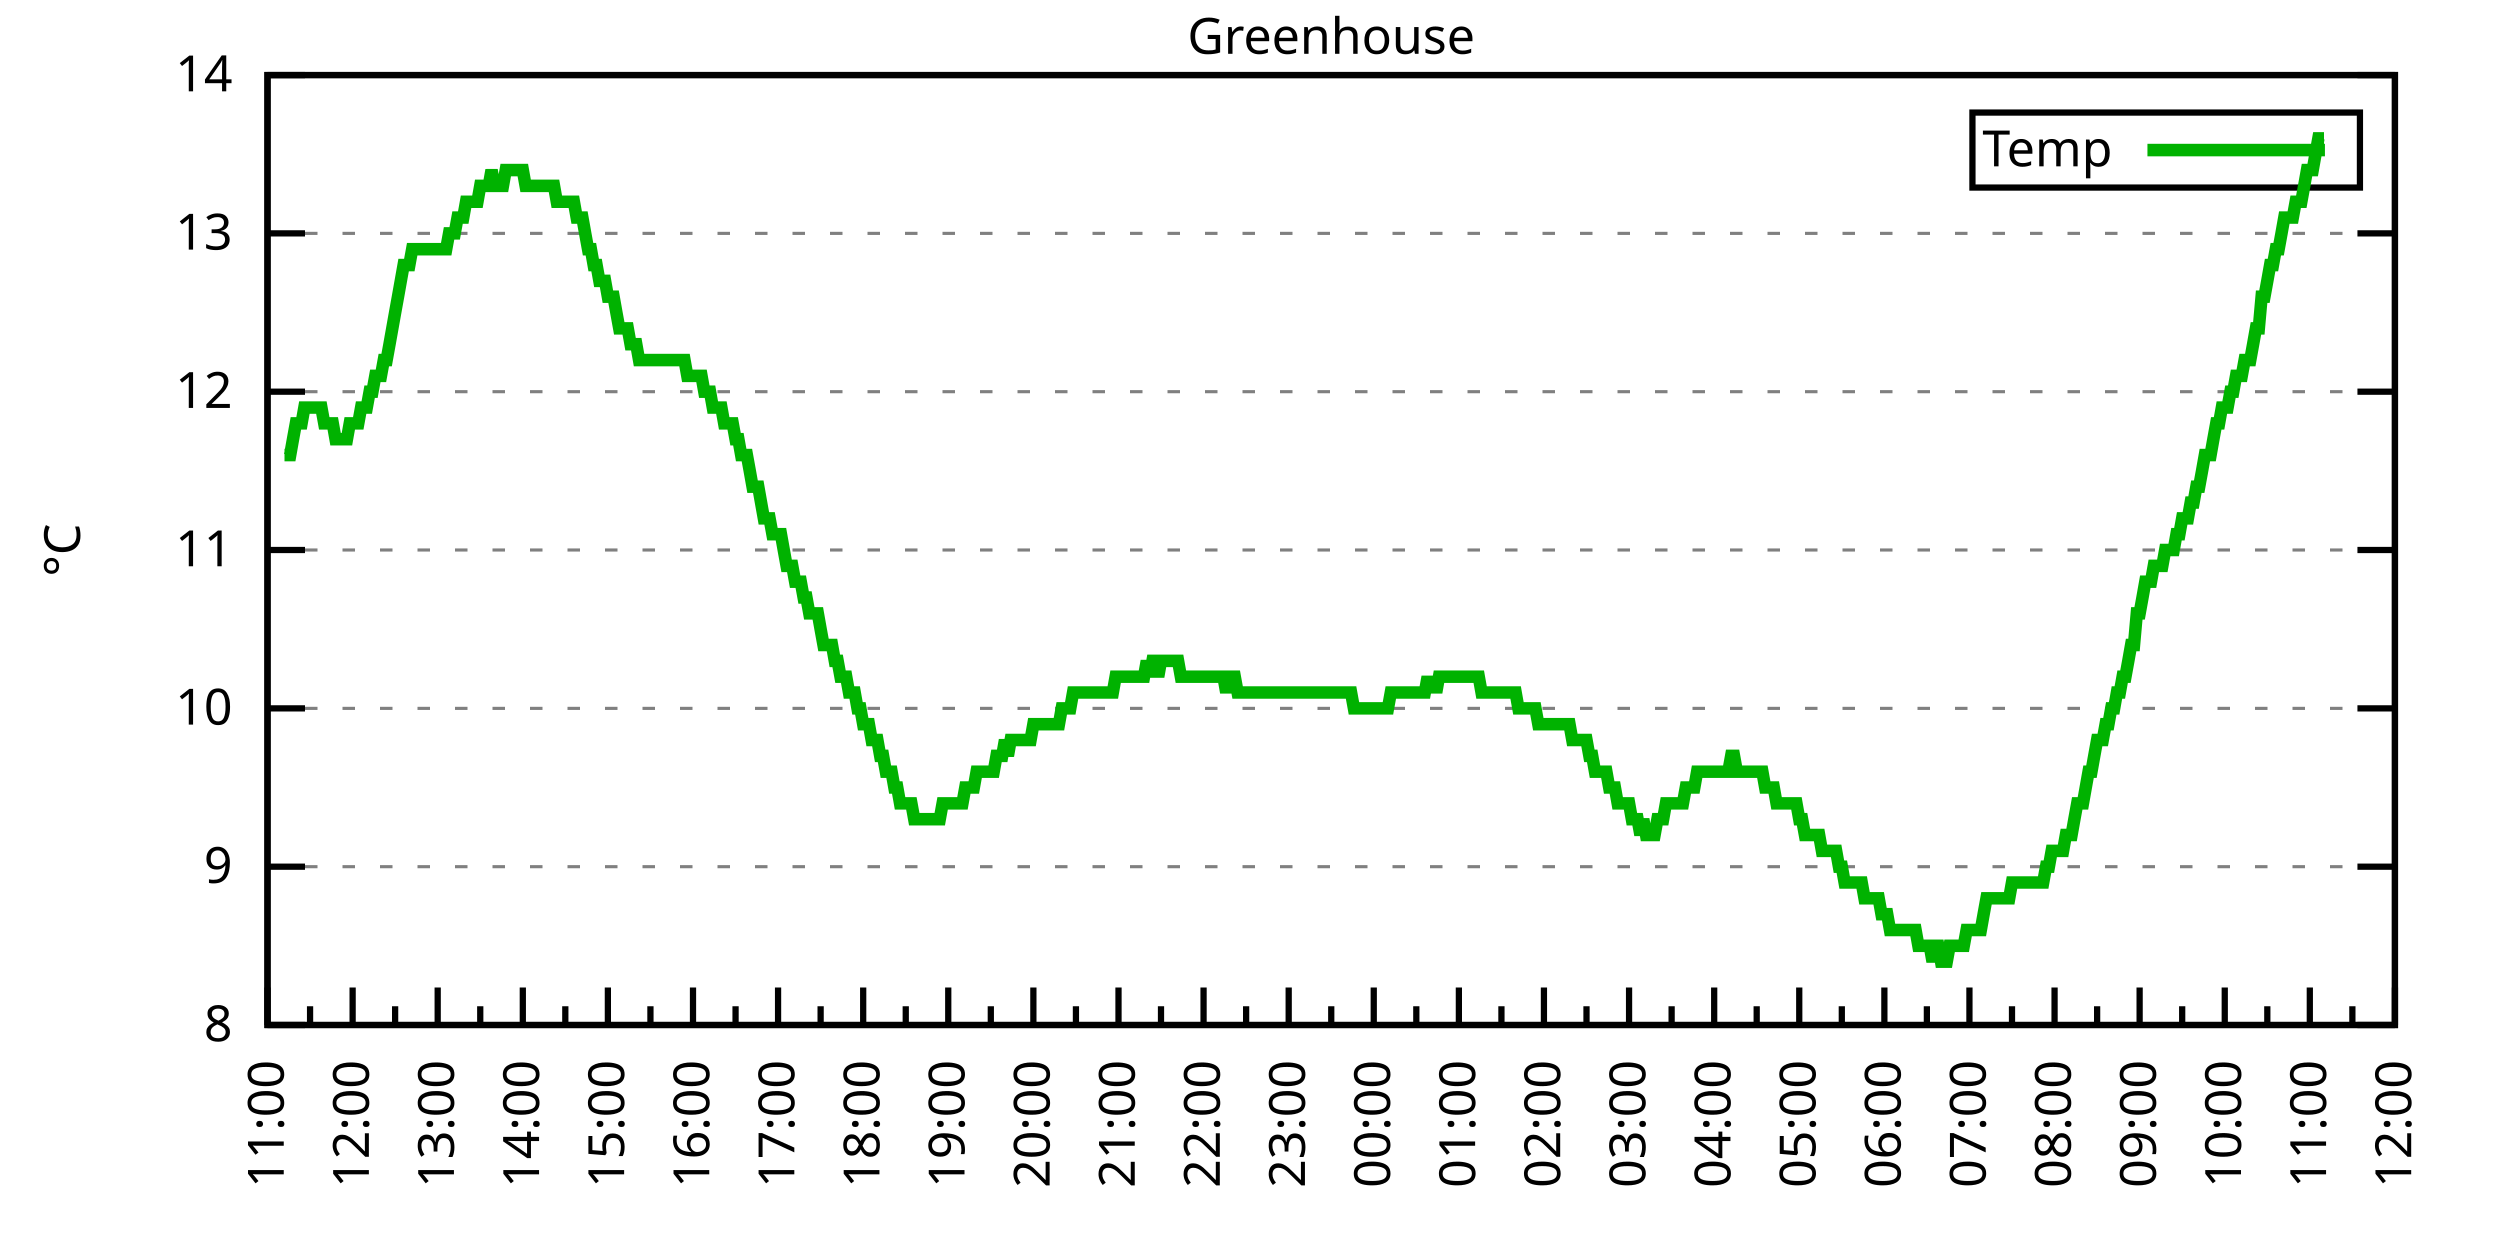
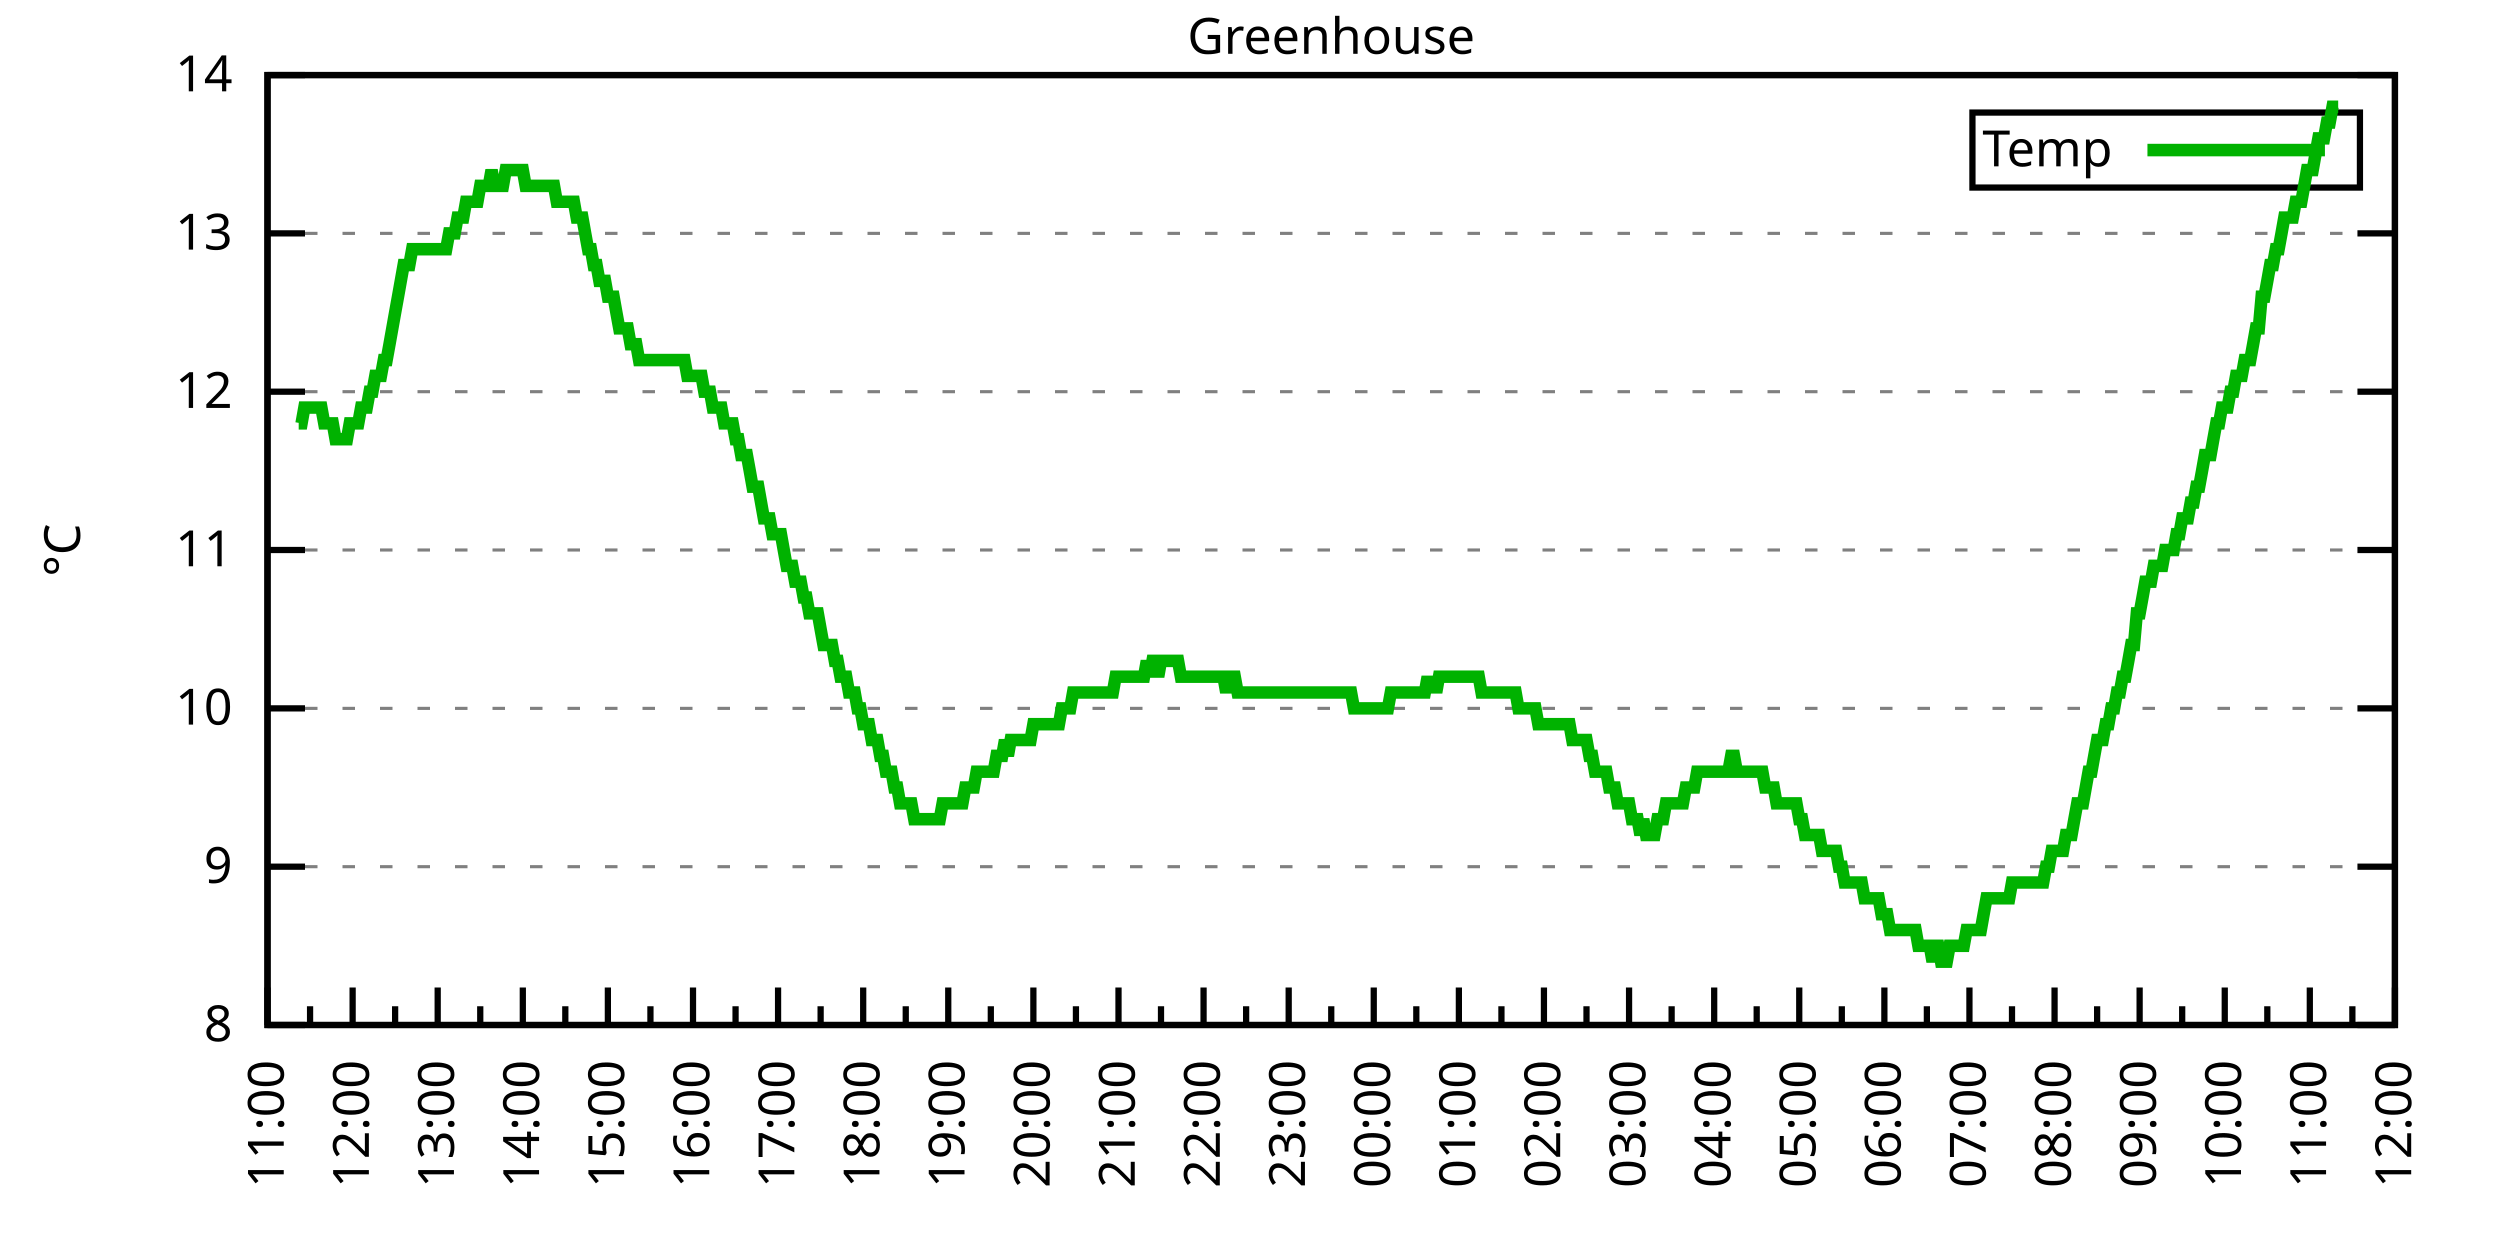
<svg xmlns="http://www.w3.org/2000/svg" xmlns:xlink="http://www.w3.org/1999/xlink" width="400" height="200" viewBox="0 0 400 200">
  <g id="gnuplot_canvas">
    <rect x="0" y="0" width="400" height="200" fill="none" />
    <defs>
      <circle id="gpDot" r="0.5" stroke-width="0.5" stroke="currentColor" />
      <path id="gpPt0" stroke-width="0.333" stroke="currentColor" d="M-1,0 h2 M0,-1 v2" />
      <path id="gpPt1" stroke-width="0.333" stroke="currentColor" d="M-1,-1 L1,1 M1,-1 L-1,1" />
      <path id="gpPt2" stroke-width="0.333" stroke="currentColor" d="M-1,0 L1,0 M0,-1 L0,1 M-1,-1 L1,1 M-1,1 L1,-1" />
      <rect id="gpPt3" stroke-width="0.333" stroke="currentColor" x="-1" y="-1" width="2" height="2" />
      <rect id="gpPt4" stroke-width="0.333" stroke="currentColor" fill="currentColor" x="-1" y="-1" width="2" height="2" />
      <circle id="gpPt5" stroke-width="0.333" stroke="currentColor" cx="0" cy="0" r="1" />
      <use xlink:href="#gpPt5" id="gpPt6" fill="currentColor" stroke="none" />
      <path id="gpPt7" stroke-width="0.333" stroke="currentColor" d="M0,-1.33 L-1.33,0.67 L1.33,0.67 z" />
      <use xlink:href="#gpPt7" id="gpPt8" fill="currentColor" stroke="none" />
      <use xlink:href="#gpPt7" id="gpPt9" stroke="currentColor" transform="rotate(180)" />
      <use xlink:href="#gpPt9" id="gpPt10" fill="currentColor" stroke="none" />
      <use xlink:href="#gpPt3" id="gpPt11" stroke="currentColor" transform="rotate(45)" />
      <use xlink:href="#gpPt11" id="gpPt12" fill="currentColor" stroke="none" />
      <path id="gpPt13" stroke-width="0.333" stroke="currentColor" d="M0,1.330 L1.265,0.411 L0.782,-1.067 L-0.782,-1.076 L-1.265,0.411 z" />
      <use xlink:href="#gpPt13" id="gpPt14" fill="currentColor" stroke="none" />
      <filter id="textbox" filterUnits="objectBoundingBox" x="0" y="0" height="1" width="1">
        <feFlood flood-color="white" flood-opacity="1" result="bgnd" />
        <feComposite in="SourceGraphic" in2="bgnd" operator="atop" />
      </filter>
      <filter id="greybox" filterUnits="objectBoundingBox" x="0" y="0" height="1" width="1">
        <feFlood flood-color="lightgrey" flood-opacity="1" result="grey" />
        <feComposite in="SourceGraphic" in2="grey" operator="atop" />
      </filter>
    </defs>
    <g fill="none" color="white" stroke="currentColor" stroke-width="1.00" stroke-linecap="butt" stroke-linejoin="miter">
</g>
    <g fill="none" color="black" stroke="currentColor" stroke-width="1.00" stroke-linecap="butt" stroke-linejoin="miter">
      <g stroke="none" shape-rendering="crispEdges">
        <polygon fill="rgb(255, 255, 255)" points="42.80,164.00 383.18,164.00 383.18,12.02 42.80,12.02 " />
      </g>
    </g>
    <g fill="none" color="black" stroke="currentColor" stroke-width="1.00" stroke-linecap="butt" stroke-linejoin="miter">
</g>
    <g fill="none" color="black" stroke="black" stroke-width="0.50" stroke-linecap="butt" stroke-linejoin="miter">
</g>
    <g fill="none" color="gray" stroke="currentColor" stroke-width="0.50" stroke-linecap="butt" stroke-linejoin="miter">
      <path stroke="gray" stroke-dasharray="2,4" class="gridline" d="M42.80,164.00 L383.19,164.00  " />
    </g>
    <g fill="none" color="gray" stroke="gray" stroke-width="1.00" stroke-linecap="butt" stroke-linejoin="miter">
</g>
    <g fill="none" color="black" stroke="currentColor" stroke-width="1.00" stroke-linecap="butt" stroke-linejoin="miter">
      <path stroke="black" d="M42.80,164.00 L48.80,164.00 M383.19,164.00 L377.19,164.00  " />
      <g transform="translate(37.20,166.60)" stroke="none" fill="black" font-family="Sans" font-size="8.00" text-anchor="end">
        <text>
          <tspan font-family="Sans"> 8</tspan>
        </text>
      </g>
    </g>
    <g fill="none" color="black" stroke="currentColor" stroke-width="1.00" stroke-linecap="butt" stroke-linejoin="miter">
</g>
    <g fill="none" color="black" stroke="black" stroke-width="0.50" stroke-linecap="butt" stroke-linejoin="miter">
</g>
    <g fill="none" color="gray" stroke="currentColor" stroke-width="0.50" stroke-linecap="butt" stroke-linejoin="miter">
      <path stroke="gray" stroke-dasharray="2,4" class="gridline" d="M42.80,138.67 L383.19,138.67  " />
    </g>
    <g fill="none" color="gray" stroke="gray" stroke-width="1.00" stroke-linecap="butt" stroke-linejoin="miter">
</g>
    <g fill="none" color="black" stroke="currentColor" stroke-width="1.00" stroke-linecap="butt" stroke-linejoin="miter">
      <path stroke="black" d="M42.80,138.67 L48.80,138.67 M383.19,138.67 L377.19,138.67  " />
      <g transform="translate(37.20,141.27)" stroke="none" fill="black" font-family="Sans" font-size="8.00" text-anchor="end">
        <text>
          <tspan font-family="Sans"> 9</tspan>
        </text>
      </g>
    </g>
    <g fill="none" color="black" stroke="currentColor" stroke-width="1.00" stroke-linecap="butt" stroke-linejoin="miter">
</g>
    <g fill="none" color="black" stroke="black" stroke-width="0.50" stroke-linecap="butt" stroke-linejoin="miter">
</g>
    <g fill="none" color="gray" stroke="currentColor" stroke-width="0.50" stroke-linecap="butt" stroke-linejoin="miter">
      <path stroke="gray" stroke-dasharray="2,4" class="gridline" d="M42.80,113.34 L383.19,113.34  " />
    </g>
    <g fill="none" color="gray" stroke="gray" stroke-width="1.00" stroke-linecap="butt" stroke-linejoin="miter">
</g>
    <g fill="none" color="black" stroke="currentColor" stroke-width="1.00" stroke-linecap="butt" stroke-linejoin="miter">
      <path stroke="black" d="M42.80,113.34 L48.80,113.34 M383.19,113.34 L377.19,113.34  " />
      <g transform="translate(37.20,115.94)" stroke="none" fill="black" font-family="Sans" font-size="8.00" text-anchor="end">
        <text>
          <tspan font-family="Sans"> 10</tspan>
        </text>
      </g>
    </g>
    <g fill="none" color="black" stroke="currentColor" stroke-width="1.00" stroke-linecap="butt" stroke-linejoin="miter">
</g>
    <g fill="none" color="black" stroke="black" stroke-width="0.50" stroke-linecap="butt" stroke-linejoin="miter">
</g>
    <g fill="none" color="gray" stroke="currentColor" stroke-width="0.50" stroke-linecap="butt" stroke-linejoin="miter">
      <path stroke="gray" stroke-dasharray="2,4" class="gridline" d="M42.80,88.00 L383.19,88.00  " />
    </g>
    <g fill="none" color="gray" stroke="gray" stroke-width="1.00" stroke-linecap="butt" stroke-linejoin="miter">
</g>
    <g fill="none" color="black" stroke="currentColor" stroke-width="1.00" stroke-linecap="butt" stroke-linejoin="miter">
      <path stroke="black" d="M42.80,88.00 L48.80,88.00 M383.19,88.00 L377.19,88.00  " />
      <g transform="translate(37.20,90.60)" stroke="none" fill="black" font-family="Sans" font-size="8.00" text-anchor="end">
        <text>
          <tspan font-family="Sans"> 11</tspan>
        </text>
      </g>
    </g>
    <g fill="none" color="black" stroke="currentColor" stroke-width="1.00" stroke-linecap="butt" stroke-linejoin="miter">
</g>
    <g fill="none" color="black" stroke="black" stroke-width="0.50" stroke-linecap="butt" stroke-linejoin="miter">
</g>
    <g fill="none" color="gray" stroke="currentColor" stroke-width="0.50" stroke-linecap="butt" stroke-linejoin="miter">
      <path stroke="gray" stroke-dasharray="2,4" class="gridline" d="M42.80,62.67 L383.19,62.67  " />
    </g>
    <g fill="none" color="gray" stroke="gray" stroke-width="1.00" stroke-linecap="butt" stroke-linejoin="miter">
</g>
    <g fill="none" color="black" stroke="currentColor" stroke-width="1.00" stroke-linecap="butt" stroke-linejoin="miter">
      <path stroke="black" d="M42.80,62.67 L48.80,62.67 M383.19,62.67 L377.19,62.67  " />
      <g transform="translate(37.20,65.27)" stroke="none" fill="black" font-family="Sans" font-size="8.00" text-anchor="end">
        <text>
          <tspan font-family="Sans"> 12</tspan>
        </text>
      </g>
    </g>
    <g fill="none" color="black" stroke="currentColor" stroke-width="1.00" stroke-linecap="butt" stroke-linejoin="miter">
</g>
    <g fill="none" color="black" stroke="black" stroke-width="0.50" stroke-linecap="butt" stroke-linejoin="miter">
</g>
    <g fill="none" color="gray" stroke="currentColor" stroke-width="0.50" stroke-linecap="butt" stroke-linejoin="miter">
      <path stroke="gray" stroke-dasharray="2,4" class="gridline" d="M42.80,37.34 L383.19,37.34  " />
    </g>
    <g fill="none" color="gray" stroke="gray" stroke-width="1.00" stroke-linecap="butt" stroke-linejoin="miter">
</g>
    <g fill="none" color="black" stroke="currentColor" stroke-width="1.00" stroke-linecap="butt" stroke-linejoin="miter">
      <path stroke="black" d="M42.80,37.34 L48.80,37.34 M383.19,37.34 L377.19,37.34  " />
      <g transform="translate(37.20,39.94)" stroke="none" fill="black" font-family="Sans" font-size="8.00" text-anchor="end">
        <text>
          <tspan font-family="Sans"> 13</tspan>
        </text>
      </g>
    </g>
    <g fill="none" color="black" stroke="currentColor" stroke-width="1.00" stroke-linecap="butt" stroke-linejoin="miter">
</g>
    <g fill="none" color="black" stroke="black" stroke-width="0.50" stroke-linecap="butt" stroke-linejoin="miter">
</g>
    <g fill="none" color="gray" stroke="currentColor" stroke-width="0.50" stroke-linecap="butt" stroke-linejoin="miter">
      <path stroke="gray" stroke-dasharray="2,4" class="gridline" d="M42.80,12.01 L383.19,12.01  " />
    </g>
    <g fill="none" color="gray" stroke="gray" stroke-width="1.00" stroke-linecap="butt" stroke-linejoin="miter">
</g>
    <g fill="none" color="black" stroke="currentColor" stroke-width="1.00" stroke-linecap="butt" stroke-linejoin="miter">
      <path stroke="black" d="M42.80,12.01 L48.80,12.01 M383.19,12.01 L377.19,12.01  " />
      <g transform="translate(37.20,14.61)" stroke="none" fill="black" font-family="Sans" font-size="8.00" text-anchor="end">
        <text>
          <tspan font-family="Sans"> 14</tspan>
        </text>
      </g>
    </g>
    <g fill="none" color="black" stroke="currentColor" stroke-width="1.00" stroke-linecap="butt" stroke-linejoin="miter">
      <path stroke="black" d="M42.80,164.00 L42.80,158.00  " />
      <g transform="translate(45.40,169.60) rotate(270)" stroke="none" fill="black" font-family="Sans" font-size="8.00" text-anchor="end">
        <text>
          <tspan font-family="Sans">11:00</tspan>
        </text>
      </g>
    </g>
    <g fill="none" color="black" stroke="currentColor" stroke-width="1.00" stroke-linecap="butt" stroke-linejoin="miter">
      <path stroke="black" d="M49.61,164.00 L49.61,161.00 M56.42,164.00 L56.42,158.00  " />
      <g transform="translate(59.02,169.60) rotate(270)" stroke="none" fill="black" font-family="Sans" font-size="8.00" text-anchor="end">
        <text>
          <tspan font-family="Sans">12:00</tspan>
        </text>
      </g>
    </g>
    <g fill="none" color="black" stroke="currentColor" stroke-width="1.00" stroke-linecap="butt" stroke-linejoin="miter">
      <path stroke="black" d="M63.22,164.00 L63.22,161.00 M70.03,164.00 L70.03,158.00  " />
      <g transform="translate(72.63,169.60) rotate(270)" stroke="none" fill="black" font-family="Sans" font-size="8.00" text-anchor="end">
        <text>
          <tspan font-family="Sans">13:00</tspan>
        </text>
      </g>
    </g>
    <g fill="none" color="black" stroke="currentColor" stroke-width="1.00" stroke-linecap="butt" stroke-linejoin="miter">
      <path stroke="black" d="M76.84,164.00 L76.84,161.00 M83.65,164.00 L83.65,158.00  " />
      <g transform="translate(86.25,169.60) rotate(270)" stroke="none" fill="black" font-family="Sans" font-size="8.00" text-anchor="end">
        <text>
          <tspan font-family="Sans">14:00</tspan>
        </text>
      </g>
    </g>
    <g fill="none" color="black" stroke="currentColor" stroke-width="1.00" stroke-linecap="butt" stroke-linejoin="miter">
      <path stroke="black" d="M90.45,164.00 L90.45,161.00 M97.26,164.00 L97.26,158.00  " />
      <g transform="translate(99.86,169.60) rotate(270)" stroke="none" fill="black" font-family="Sans" font-size="8.00" text-anchor="end">
        <text>
          <tspan font-family="Sans">15:00</tspan>
        </text>
      </g>
    </g>
    <g fill="none" color="black" stroke="currentColor" stroke-width="1.00" stroke-linecap="butt" stroke-linejoin="miter">
      <path stroke="black" d="M104.07,164.00 L104.07,161.00 M110.88,164.00 L110.88,158.00  " />
      <g transform="translate(113.48,169.60) rotate(270)" stroke="none" fill="black" font-family="Sans" font-size="8.00" text-anchor="end">
        <text>
          <tspan font-family="Sans">16:00</tspan>
        </text>
      </g>
    </g>
    <g fill="none" color="black" stroke="currentColor" stroke-width="1.00" stroke-linecap="butt" stroke-linejoin="miter">
      <path stroke="black" d="M117.69,164.00 L117.69,161.00 M124.49,164.00 L124.49,158.00  " />
      <g transform="translate(127.09,169.60) rotate(270)" stroke="none" fill="black" font-family="Sans" font-size="8.00" text-anchor="end">
        <text>
          <tspan font-family="Sans">17:00</tspan>
        </text>
      </g>
    </g>
    <g fill="none" color="black" stroke="currentColor" stroke-width="1.00" stroke-linecap="butt" stroke-linejoin="miter">
      <path stroke="black" d="M131.30,164.00 L131.30,161.00 M138.11,164.00 L138.11,158.00  " />
      <g transform="translate(140.71,169.60) rotate(270)" stroke="none" fill="black" font-family="Sans" font-size="8.00" text-anchor="end">
        <text>
          <tspan font-family="Sans">18:00</tspan>
        </text>
      </g>
    </g>
    <g fill="none" color="black" stroke="currentColor" stroke-width="1.00" stroke-linecap="butt" stroke-linejoin="miter">
      <path stroke="black" d="M144.92,164.00 L144.92,161.00 M151.72,164.00 L151.72,158.00  " />
      <g transform="translate(154.32,169.60) rotate(270)" stroke="none" fill="black" font-family="Sans" font-size="8.00" text-anchor="end">
        <text>
          <tspan font-family="Sans">19:00</tspan>
        </text>
      </g>
    </g>
    <g fill="none" color="black" stroke="currentColor" stroke-width="1.00" stroke-linecap="butt" stroke-linejoin="miter">
      <path stroke="black" d="M158.53,164.00 L158.53,161.00 M165.34,164.00 L165.34,158.00  " />
      <g transform="translate(167.94,169.60) rotate(270)" stroke="none" fill="black" font-family="Sans" font-size="8.00" text-anchor="end">
        <text>
          <tspan font-family="Sans">20:00</tspan>
        </text>
      </g>
    </g>
    <g fill="none" color="black" stroke="currentColor" stroke-width="1.00" stroke-linecap="butt" stroke-linejoin="miter">
      <path stroke="black" d="M172.15,164.00 L172.15,161.00 M178.96,164.00 L178.96,158.00  " />
      <g transform="translate(181.56,169.60) rotate(270)" stroke="none" fill="black" font-family="Sans" font-size="8.00" text-anchor="end">
        <text>
          <tspan font-family="Sans">21:00</tspan>
        </text>
      </g>
    </g>
    <g fill="none" color="black" stroke="currentColor" stroke-width="1.00" stroke-linecap="butt" stroke-linejoin="miter">
      <path stroke="black" d="M185.76,164.00 L185.76,161.00 M192.57,164.00 L192.57,158.00  " />
      <g transform="translate(195.17,169.60) rotate(270)" stroke="none" fill="black" font-family="Sans" font-size="8.00" text-anchor="end">
        <text>
          <tspan font-family="Sans">22:00</tspan>
        </text>
      </g>
    </g>
    <g fill="none" color="black" stroke="currentColor" stroke-width="1.00" stroke-linecap="butt" stroke-linejoin="miter">
      <path stroke="black" d="M199.38,164.00 L199.38,161.00 M206.19,164.00 L206.19,158.00  " />
      <g transform="translate(208.79,169.60) rotate(270)" stroke="none" fill="black" font-family="Sans" font-size="8.00" text-anchor="end">
        <text>
          <tspan font-family="Sans">23:00</tspan>
        </text>
      </g>
    </g>
    <g fill="none" color="black" stroke="currentColor" stroke-width="1.00" stroke-linecap="butt" stroke-linejoin="miter">
      <path stroke="black" d="M213.00,164.00 L213.00,161.00 M219.80,164.00 L219.80,158.00  " />
      <g transform="translate(222.40,169.60) rotate(270)" stroke="none" fill="black" font-family="Sans" font-size="8.00" text-anchor="end">
        <text>
          <tspan font-family="Sans">00:00</tspan>
        </text>
      </g>
    </g>
    <g fill="none" color="black" stroke="currentColor" stroke-width="1.00" stroke-linecap="butt" stroke-linejoin="miter">
      <path stroke="black" d="M226.61,164.00 L226.61,161.00 M233.42,164.00 L233.42,158.00  " />
      <g transform="translate(236.02,169.60) rotate(270)" stroke="none" fill="black" font-family="Sans" font-size="8.00" text-anchor="end">
        <text>
          <tspan font-family="Sans">01:00</tspan>
        </text>
      </g>
    </g>
    <g fill="none" color="black" stroke="currentColor" stroke-width="1.00" stroke-linecap="butt" stroke-linejoin="miter">
      <path stroke="black" d="M240.23,164.00 L240.23,161.00 M247.03,164.00 L247.03,158.00  " />
      <g transform="translate(249.63,169.60) rotate(270)" stroke="none" fill="black" font-family="Sans" font-size="8.00" text-anchor="end">
        <text>
          <tspan font-family="Sans">02:00</tspan>
        </text>
      </g>
    </g>
    <g fill="none" color="black" stroke="currentColor" stroke-width="1.00" stroke-linecap="butt" stroke-linejoin="miter">
      <path stroke="black" d="M253.84,164.00 L253.84,161.00 M260.65,164.00 L260.65,158.00  " />
      <g transform="translate(263.25,169.60) rotate(270)" stroke="none" fill="black" font-family="Sans" font-size="8.00" text-anchor="end">
        <text>
          <tspan font-family="Sans">03:00</tspan>
        </text>
      </g>
    </g>
    <g fill="none" color="black" stroke="currentColor" stroke-width="1.00" stroke-linecap="butt" stroke-linejoin="miter">
      <path stroke="black" d="M267.46,164.00 L267.46,161.00 M274.27,164.00 L274.27,158.00  " />
      <g transform="translate(276.87,169.60) rotate(270)" stroke="none" fill="black" font-family="Sans" font-size="8.00" text-anchor="end">
        <text>
          <tspan font-family="Sans">04:00</tspan>
        </text>
      </g>
    </g>
    <g fill="none" color="black" stroke="currentColor" stroke-width="1.00" stroke-linecap="butt" stroke-linejoin="miter">
      <path stroke="black" d="M281.07,164.00 L281.07,161.00 M287.88,164.00 L287.88,158.00  " />
      <g transform="translate(290.48,169.60) rotate(270)" stroke="none" fill="black" font-family="Sans" font-size="8.00" text-anchor="end">
        <text>
          <tspan font-family="Sans">05:00</tspan>
        </text>
      </g>
    </g>
    <g fill="none" color="black" stroke="currentColor" stroke-width="1.00" stroke-linecap="butt" stroke-linejoin="miter">
      <path stroke="black" d="M294.69,164.00 L294.69,161.00 M301.50,164.00 L301.50,158.00  " />
      <g transform="translate(304.10,169.60) rotate(270)" stroke="none" fill="black" font-family="Sans" font-size="8.00" text-anchor="end">
        <text>
          <tspan font-family="Sans">06:00</tspan>
        </text>
      </g>
    </g>
    <g fill="none" color="black" stroke="currentColor" stroke-width="1.00" stroke-linecap="butt" stroke-linejoin="miter">
      <path stroke="black" d="M308.30,164.00 L308.30,161.00 M315.11,164.00 L315.11,158.00  " />
      <g transform="translate(317.71,169.60) rotate(270)" stroke="none" fill="black" font-family="Sans" font-size="8.00" text-anchor="end">
        <text>
          <tspan font-family="Sans">07:00</tspan>
        </text>
      </g>
    </g>
    <g fill="none" color="black" stroke="currentColor" stroke-width="1.00" stroke-linecap="butt" stroke-linejoin="miter">
      <path stroke="black" d="M321.92,164.00 L321.92,161.00 M328.73,164.00 L328.73,158.00  " />
      <g transform="translate(331.33,169.60) rotate(270)" stroke="none" fill="black" font-family="Sans" font-size="8.00" text-anchor="end">
        <text>
          <tspan font-family="Sans">08:00</tspan>
        </text>
      </g>
    </g>
    <g fill="none" color="black" stroke="currentColor" stroke-width="1.00" stroke-linecap="butt" stroke-linejoin="miter">
      <path stroke="black" d="M335.54,164.00 L335.54,161.00 M342.34,164.00 L342.34,158.00  " />
      <g transform="translate(344.94,169.60) rotate(270)" stroke="none" fill="black" font-family="Sans" font-size="8.00" text-anchor="end">
        <text>
          <tspan font-family="Sans">09:00</tspan>
        </text>
      </g>
    </g>
    <g fill="none" color="black" stroke="currentColor" stroke-width="1.00" stroke-linecap="butt" stroke-linejoin="miter">
      <path stroke="black" d="M349.15,164.00 L349.15,161.00 M355.96,164.00 L355.96,158.00  " />
      <g transform="translate(358.56,169.60) rotate(270)" stroke="none" fill="black" font-family="Sans" font-size="8.00" text-anchor="end">
        <text>
          <tspan font-family="Sans">10:00</tspan>
        </text>
      </g>
    </g>
    <g fill="none" color="black" stroke="currentColor" stroke-width="1.00" stroke-linecap="butt" stroke-linejoin="miter">
      <path stroke="black" d="M362.77,164.00 L362.77,161.00 M369.57,164.00 L369.57,158.00  " />
      <g transform="translate(372.17,169.60) rotate(270)" stroke="none" fill="black" font-family="Sans" font-size="8.00" text-anchor="end">
        <text>
          <tspan font-family="Sans">11:00</tspan>
        </text>
      </g>
    </g>
    <g fill="none" color="black" stroke="currentColor" stroke-width="1.00" stroke-linecap="butt" stroke-linejoin="miter">
      <path stroke="black" d="M376.38,164.00 L376.38,161.00 M383.19,164.00 L383.19,158.00  " />
      <g transform="translate(385.79,169.60) rotate(270)" stroke="none" fill="black" font-family="Sans" font-size="8.00" text-anchor="end">
        <text>
          <tspan font-family="Sans">12:00</tspan>
        </text>
      </g>
    </g>
    <g fill="none" color="black" stroke="currentColor" stroke-width="1.00" stroke-linecap="butt" stroke-linejoin="miter">
</g>
    <g fill="none" color="black" stroke="currentColor" stroke-width="1.00" stroke-linecap="butt" stroke-linejoin="miter">
      <path stroke="black" d="M42.80,12.01 L42.80,164.00 L383.19,164.00 L383.19,12.01 L42.80,12.01 Z  " />
    </g>
    <g fill="none" color="black" stroke="currentColor" stroke-width="1.00" stroke-linecap="butt" stroke-linejoin="miter">
      <g transform="translate(12.80,88.01) rotate(270)" stroke="none" fill="black" font-family="Sans" font-size="8.00" text-anchor="middle">
        <text>
          <tspan font-family="Sans">°C</tspan>
        </text>
      </g>
    </g>
    <g fill="none" color="black" stroke="currentColor" stroke-width="1.00" stroke-linecap="butt" stroke-linejoin="miter">
</g>
    <g fill="none" color="black" stroke="currentColor" stroke-width="1.00" stroke-linecap="butt" stroke-linejoin="miter">
      <path stroke="black" d="M315.59,30.01 L315.59,18.01 L377.59,18.01 L377.59,30.01 L315.59,30.01 Z  " />
    </g>
    <g id="Greenhouse_plot_1">
      <g fill="none" color="white" stroke="black" stroke-width="2.00" stroke-linecap="butt" stroke-linejoin="miter">
</g>
      <g fill="none" color="black" stroke="currentColor" stroke-width="2.00" stroke-linecap="butt" stroke-linejoin="miter">
        <g transform="translate(337.99,26.61)" stroke="none" fill="black" font-family="Sans" font-size="8.00" text-anchor="end">
          <text>
            <tspan font-family="Sans">Temp</tspan>
          </text>
        </g>
      </g>
      <g fill="none" color="black" stroke="currentColor" stroke-width="2.00" stroke-linecap="butt" stroke-linejoin="miter">
-         <path stroke="rgb(  0, 178,   0)" d="M343.59,24.01 L371.99,24.01 M45.52,72.81 L45.98,72.81 L46.43,72.81 L46.88,70.27 L47.34,67.74 L47.79,67.74   L48.25,67.74 L48.70,65.21 L49.15,65.21 L49.61,65.21 L50.06,65.21 L50.52,65.21 L50.97,65.21 L51.42,65.21   L51.88,67.74 L52.33,67.74 L52.78,67.74 L53.24,67.74 L53.69,70.27 L54.15,70.27 L54.60,70.27 L55.05,70.27   L55.51,70.27 L55.96,67.74 L56.42,67.74 L56.87,67.74 L57.32,67.74 L57.78,65.21 L58.23,65.21 L58.68,65.21   L59.14,62.67 L59.59,62.67 L60.05,60.14 L60.50,60.14 L60.95,60.14 L61.41,57.61 L61.86,57.61 L62.32,55.07   L62.77,52.54 L63.22,50.01 L63.68,47.47 L64.13,44.94 L64.58,42.41 L65.04,42.41 L65.49,42.41 L65.95,39.87   L66.40,39.87 L66.85,39.87 L67.31,39.87 L67.76,39.87 L68.22,39.87 L68.67,39.87 L69.12,39.87 L69.58,39.87   L70.03,39.87 L70.49,39.87 L70.94,39.87 L71.39,39.87 L71.85,37.34 L72.30,37.34 L72.75,37.34 L73.21,34.81   L73.66,34.81 L74.12,34.81 L74.57,32.28 L75.02,32.28 L75.48,32.28 L75.93,32.28 L76.39,32.28 L76.84,29.74   L77.29,29.74 L77.75,29.74 L78.20,29.74 L78.65,27.21 L79.11,29.74 L79.56,29.74 L80.02,29.74 L80.47,29.74   L80.92,27.21 L81.38,27.21 L81.83,27.21 L82.29,27.21 L82.74,27.21 L83.19,27.21 L83.65,27.21 L84.10,29.74   L84.55,29.74 L85.01,29.74 L85.46,29.74 L85.92,29.74 L86.37,29.74 L86.82,29.74 L87.28,29.74 L87.73,29.74   L88.19,29.74 L88.64,29.74 L89.09,32.28 L89.55,32.28 L90.00,32.28 L90.45,32.28 L90.91,32.28 L91.36,32.28   L91.82,32.28 L92.27,34.81 L92.72,34.81 L93.18,34.81 L93.63,37.34 L94.09,39.87 L94.54,39.87 L94.99,42.41   L95.45,42.41 L95.90,44.94 L96.35,44.94 L96.81,44.94 L97.26,47.47 L97.72,47.47 L98.17,47.47 L98.62,50.01   L99.08,52.54 L99.53,52.54 L99.99,52.54 L100.44,52.54 L100.89,55.07 L101.35,55.07 L101.80,55.07 L102.25,57.61   L102.71,57.61 L103.16,57.61 L103.62,57.61 L104.07,57.61 L104.52,57.61 L104.98,57.61 L105.43,57.61 L105.89,57.61   L106.34,57.61 L106.79,57.61 L107.25,57.61 L107.70,57.61 L108.15,57.61 L108.61,57.61 L109.06,57.61 L109.52,57.61   L109.97,60.14 L110.42,60.14 L110.88,60.14 L111.33,60.14 L111.79,60.14 L112.24,60.14 L112.69,62.67 L113.15,62.67   L113.60,62.67 L114.05,65.21 L114.51,65.21 L114.96,65.21 L115.42,65.21 L115.87,67.74 L116.32,67.74 L116.78,67.74   L117.23,67.74 L117.69,70.27 L118.14,70.27 L118.59,72.81 L119.05,72.81 L119.50,72.81 L119.96,75.34 L120.41,77.87   L120.86,77.87 L121.32,77.87 L121.77,80.41 L122.22,82.94 L122.68,82.94 L123.13,82.94 L123.59,85.47 L124.04,85.47   L124.49,85.47 L124.95,85.47 L125.40,88.00 L125.86,90.54 L126.31,90.54 L126.76,90.54 L127.22,93.07 L127.67,93.07   L128.12,93.07 L128.58,95.60 L129.03,95.60 L129.49,98.14 L129.94,98.14 L130.39,98.14 L130.85,98.14 L131.30,100.67   L131.76,103.20 L132.21,103.20 L132.66,103.20 L133.12,103.20 L133.57,105.74 L134.02,105.74 L134.48,108.27 L134.93,108.27   L135.39,108.27 L135.84,110.80 L136.29,110.80 L136.75,110.80 L137.20,113.34 L137.66,113.34 L138.11,115.87 L138.56,115.87   L139.02,115.87 L139.47,118.40 L139.92,118.40 L140.38,118.40 L140.83,120.94 L141.29,120.94 L141.74,123.47 L142.19,123.47   L142.65,123.47 L143.10,126.00 L143.56,126.00 L144.01,128.54 L144.46,128.54 L144.92,128.54 L145.37,128.54 L145.82,128.54   L146.28,131.07 L146.73,131.07 L147.19,131.07 L147.64,131.07 L148.09,131.07 L148.55,131.07 L149.00,131.07 L149.46,131.07   L149.91,131.07 L150.36,131.07 L150.82,128.54 L151.27,128.54 L151.72,128.54 L152.18,128.54 L152.63,128.54 L153.09,128.54   L153.54,128.54 L153.99,128.54 L154.45,126.00 L154.90,126.00 L155.36,126.00 L155.81,126.00 L156.26,123.47 L156.72,123.47   L157.17,123.47 L157.62,123.47 L158.08,123.47 L158.53,123.47 L158.99,123.47 L159.44,120.94 L159.89,120.94 L160.35,120.94   L160.80,118.40 L161.26,120.94 L161.71,118.40 L162.16,118.40 L162.62,118.40 L163.07,118.40 L163.52,118.40 L163.98,118.40   L164.43,118.40 L164.89,118.40 L165.34,115.87 L165.79,115.87 L166.25,115.87 L166.70,115.87 L167.16,115.87 L167.61,115.87   L168.06,115.87 L168.52,115.87 L168.97,115.87 L169.43,115.87 L169.88,113.34 L170.33,113.34 L170.79,113.34 L171.24,113.34   L171.69,110.80 L172.15,110.80 L172.60,110.80 L173.06,110.80 L173.51,110.80 L173.96,110.80 L174.42,110.80 L174.87,110.80   L175.33,110.80 L175.78,110.80 L176.23,110.80 L176.69,110.80 L177.14,110.80 L177.59,110.80 L178.05,110.80 L178.50,108.27   L178.96,108.27 L179.41,108.27 L179.86,108.27 L180.32,108.27 L180.77,108.27 L181.23,108.27 L181.68,108.27 L182.13,108.27   L182.59,108.27 L183.04,108.27 L183.49,105.74 L183.95,108.27 L184.40,105.74 L184.86,105.74 L185.31,108.27 L185.76,105.74   L186.22,105.74 L186.67,105.74 L187.13,105.74 L187.58,105.74 L188.03,105.74 L188.49,105.74 L188.94,108.27 L189.39,108.27   L189.85,108.27 L190.30,108.27 L190.76,108.27 L191.21,108.27 L191.66,108.27 L192.12,108.27 L192.57,108.27 L193.03,108.27   L193.48,108.27 L193.93,108.27 L194.39,108.27 L194.84,108.27 L195.29,108.27 L195.75,108.27 L196.20,110.80 L196.66,108.27   L197.11,108.27 L197.56,108.27 L198.02,110.80 L198.47,110.80 L198.93,110.80 L199.38,110.80 L199.83,110.80 L200.29,110.80   L200.74,110.80 L201.19,110.80 L201.65,110.80 L202.10,110.80 L202.56,110.80 L203.01,110.80 L203.46,110.80 L203.92,110.80   L204.37,110.80 L204.83,110.80 L205.28,110.80 L205.73,110.80 L206.19,110.80 L206.64,110.80 L207.09,110.80 L207.55,110.80   L208.00,110.80 L208.46,110.80 L208.91,110.80 L209.36,110.80 L209.82,110.80 L210.27,110.80 L210.73,110.80 L211.18,110.80   L211.63,110.80 L212.09,110.80 L212.54,110.80 L213.00,110.80 L213.45,110.80 L213.90,110.80 L214.36,110.80 L214.81,110.80   L215.26,110.80 L215.72,110.80 L216.17,110.80 L216.63,113.34 L217.08,113.34 L217.53,113.34 L217.99,113.34 L218.44,113.34   L218.90,113.34 L219.35,113.34 L219.80,113.34 L220.26,113.34 L220.71,113.34 L221.16,113.34 L221.62,113.34 L222.07,113.34   L222.53,110.80 L222.98,110.80 L223.43,110.80 L223.89,110.80 L224.34,110.80 L224.80,110.80 L225.25,110.80 L225.70,110.80   L226.16,110.80 L226.61,110.80 L227.06,110.80 L227.52,110.80 L227.97,110.80 L228.43,108.27 L228.88,110.80 L229.33,108.27   L229.79,110.80 L230.24,108.27 L230.70,108.27 L231.15,108.27 L231.60,108.27 L232.06,108.27 L232.51,108.27 L232.96,108.27   L233.42,108.27 L233.87,108.27 L234.33,108.27 L234.78,108.27 L235.23,108.27 L235.69,108.27 L236.14,108.27 L236.60,108.27   L237.05,110.80 L237.50,110.80 L237.96,110.80 L238.41,110.80 L238.86,110.80 L239.32,110.80 L239.77,110.80 L240.23,110.80   L240.68,110.80 L241.13,110.80 L241.59,110.80 L242.04,110.80 L242.50,110.80 L242.95,113.34 L243.40,113.34 L243.86,113.34   L244.31,113.34 L244.76,113.34 L245.22,113.34 L245.67,113.34 L246.13,115.87 L246.58,115.87 L247.03,115.87 L247.49,115.87   L247.94,115.87 L248.40,115.87 L248.85,115.87 L249.30,115.87 L249.76,115.87 L250.21,115.87 L250.66,115.87 L251.12,115.87   L251.57,118.40 L252.03,118.40 L252.48,118.40 L252.93,118.40 L253.39,118.40 L253.84,118.40 L254.30,120.94 L254.75,120.94   L255.20,123.47 L255.66,123.47 L256.11,123.47 L256.56,123.47 L257.02,123.47 L257.47,126.00 L257.93,126.00 L258.38,126.00   L258.83,128.54 L259.29,128.54 L259.74,128.54 L260.20,128.54 L260.65,128.54 L261.10,131.07 L261.56,131.07 L262.01,131.07   L262.47,133.60 L262.92,131.07 L263.37,133.60 L263.83,133.60 L264.28,133.60 L264.73,133.60 L265.19,131.07 L265.64,131.07   L266.10,131.07 L266.55,128.54 L267.00,128.54 L267.46,128.54 L267.91,128.54 L268.37,128.54 L268.82,128.54 L269.27,128.54   L269.73,126.00 L270.18,126.00 L270.63,126.00 L271.09,126.00 L271.54,123.47 L272.00,123.47 L272.45,123.47 L272.90,123.47   L273.36,123.47 L273.81,123.47 L274.27,123.47 L274.72,123.47 L275.17,123.47 L275.63,123.47 L276.08,123.47 L276.53,123.47   L276.99,120.94 L277.44,120.94 L277.90,123.47 L278.35,123.47 L278.80,123.47 L279.26,123.47 L279.71,123.47 L280.17,123.47   L280.62,123.47 L281.07,123.47 L281.53,123.47 L281.98,123.47 L282.43,126.00 L282.89,126.00 L283.34,126.00 L283.80,126.00   L284.25,128.54 L284.70,128.54 L285.16,128.54 L285.61,128.54 L286.07,128.54 L286.52,128.54 L286.97,128.54 L287.43,128.54   L287.88,131.07 L288.33,131.07 L288.79,133.60 L289.24,133.60 L289.70,133.60 L290.15,133.60 L290.60,133.60 L291.06,133.60   L291.51,136.14 L291.97,136.14 L292.42,136.14 L292.87,136.14 L293.33,136.14 L293.78,136.14 L294.23,138.67 L294.69,138.67   L295.14,141.20 L295.60,141.20 L296.05,141.20 L296.50,141.20 L296.96,141.20 L297.41,141.20 L297.87,141.20 L298.32,143.73   L298.77,143.73 L299.23,143.73 L299.68,143.73 L300.13,143.73 L300.59,143.73 L301.04,146.27 L301.50,146.27 L301.95,146.27   L302.40,148.80 L302.86,148.80 L303.31,148.80 L303.77,148.80 L304.22,148.80 L304.67,148.80 L305.13,148.80 L305.58,148.80   L306.03,148.80 L306.49,148.80 L306.94,151.33 L307.40,151.33 L307.85,151.33 L308.30,151.33 L308.76,151.33 L309.21,153.87   L309.67,151.33 L310.12,151.33 L310.57,153.87 L311.03,153.87 L311.48,153.87 L311.94,151.33 L312.39,151.33 L312.84,151.33   L313.30,151.33 L313.75,151.33 L314.20,151.33 L314.66,148.80 L315.11,148.80 L315.57,148.80 L316.02,148.80 L316.47,148.80   L316.93,148.80 L317.38,146.27 L317.84,143.73 L318.29,143.73 L318.74,143.73 L319.20,143.73 L319.65,143.73 L320.10,143.73   L320.56,143.73 L321.01,143.73 L321.47,143.73 L321.92,141.20 L322.37,141.20 L322.83,141.20 L323.28,141.20 L323.74,141.20   L324.19,141.20 L324.64,141.20 L325.10,141.20 L325.55,141.20 L326.00,141.20 L326.46,141.20 L326.91,141.20 L327.37,138.67   L327.82,138.67 L328.27,136.14 L328.73,136.14 L329.18,136.14 L329.64,136.14 L330.09,136.14 L330.54,133.60 L331.00,133.60   L331.45,133.60 L331.90,131.07 L332.36,128.54 L332.81,128.54 L333.27,128.54 L333.72,126.00 L334.17,123.47 L334.63,123.47   L335.08,120.94 L335.54,118.40 L335.99,118.40 L336.44,118.40 L336.90,115.87 L337.35,115.87 L337.80,113.34 L338.26,113.34   L338.71,110.80 L339.17,110.80 L339.62,108.27 L340.07,108.27 L340.53,105.74 L340.98,103.20 L341.44,103.20 L341.89,98.14   L342.34,98.14 L342.80,95.60 L343.25,93.07 L343.70,93.07 L344.16,93.07 L344.61,90.54 L345.07,90.54 L345.52,90.54   L345.97,90.54 L346.43,88.00 L346.88,88.00 L347.34,88.00 L347.79,88.00 L348.24,85.47 L348.70,85.47 L349.15,82.94   L349.60,82.94 L350.06,82.94 L350.51,80.41 L350.97,80.41 L351.42,77.87 L351.87,77.87 L352.33,75.34 L352.78,72.81   L353.24,72.81 L353.69,72.81 L354.14,70.27 L354.60,67.74 L355.05,67.74 L355.50,65.21 L355.96,65.21 L356.41,65.21   L356.87,62.67 L357.32,62.67 L357.77,60.14 L358.23,60.14 L358.68,60.14 L359.14,57.61 L359.59,57.61 L360.04,57.61   L360.50,55.07 L360.95,52.54 L361.41,52.54 L361.86,47.47 L362.31,47.47 L362.77,44.94 L363.22,42.41 L363.67,42.41   L364.13,39.87 L364.58,39.87 L365.04,37.34 L365.49,34.81 L365.94,34.81 L366.40,34.81 L366.85,34.81 L367.31,32.28   L367.76,32.28 L368.21,32.28 L368.67,29.74 L369.12,27.21 L369.57,27.21 L370.03,27.21 L370.48,24.68 L370.94,22.14   L371.39,22.14 L371.84,22.14  " />
+         <path stroke="rgb(  0, 178,   0)" d="M343.59,24.01 L371.99,24.01 M47.79,67.74 L48.25,67.74 L48.70,65.21 L49.15,65.21 L49.61,65.21 L50.06,65.21   L50.52,65.21 L50.97,65.21 L51.42,65.21 L51.88,67.74 L52.33,67.74 L52.78,67.74 L53.24,67.74 L53.69,70.27   L54.15,70.27 L54.60,70.27 L55.05,70.27 L55.51,70.27 L55.96,67.74 L56.42,67.74 L56.87,67.74 L57.32,67.74   L57.78,65.21 L58.23,65.21 L58.68,65.21 L59.14,62.67 L59.59,62.67 L60.05,60.14 L60.50,60.14 L60.95,60.14   L61.41,57.61 L61.86,57.61 L62.32,55.07 L62.77,52.54 L63.22,50.01 L63.68,47.47 L64.13,44.94 L64.58,42.41   L65.04,42.41 L65.49,42.41 L65.95,39.87 L66.40,39.87 L66.85,39.87 L67.31,39.87 L67.76,39.87 L68.22,39.87   L68.67,39.87 L69.12,39.87 L69.58,39.87 L70.03,39.87 L70.49,39.87 L70.94,39.87 L71.39,39.87 L71.85,37.34   L72.30,37.34 L72.75,37.34 L73.21,34.81 L73.66,34.81 L74.12,34.81 L74.57,32.28 L75.02,32.28 L75.48,32.28   L75.93,32.28 L76.39,32.28 L76.84,29.74 L77.29,29.74 L77.75,29.74 L78.20,29.74 L78.65,27.21 L79.11,29.74   L79.56,29.74 L80.02,29.74 L80.47,29.74 L80.92,27.21 L81.38,27.21 L81.83,27.21 L82.29,27.21 L82.74,27.21   L83.19,27.21 L83.65,27.21 L84.10,29.74 L84.55,29.74 L85.01,29.74 L85.46,29.74 L85.92,29.74 L86.37,29.74   L86.82,29.74 L87.28,29.74 L87.73,29.74 L88.19,29.74 L88.64,29.74 L89.09,32.28 L89.55,32.28 L90.00,32.28   L90.45,32.28 L90.91,32.28 L91.36,32.28 L91.82,32.28 L92.27,34.81 L92.72,34.81 L93.18,34.81 L93.63,37.34   L94.09,39.87 L94.54,39.87 L94.99,42.41 L95.45,42.41 L95.90,44.94 L96.35,44.94 L96.81,44.94 L97.26,47.47   L97.72,47.47 L98.17,47.47 L98.62,50.01 L99.08,52.54 L99.53,52.54 L99.99,52.54 L100.44,52.54 L100.89,55.07   L101.35,55.07 L101.80,55.07 L102.25,57.61 L102.71,57.61 L103.16,57.61 L103.62,57.61 L104.07,57.61 L104.52,57.61   L104.98,57.61 L105.43,57.61 L105.89,57.61 L106.34,57.61 L106.79,57.61 L107.25,57.61 L107.70,57.61 L108.15,57.61   L108.61,57.61 L109.06,57.61 L109.52,57.61 L109.97,60.14 L110.42,60.14 L110.88,60.14 L111.33,60.14 L111.79,60.14   L112.24,60.14 L112.69,62.67 L113.15,62.67 L113.60,62.67 L114.05,65.21 L114.51,65.21 L114.96,65.21 L115.42,65.21   L115.87,67.74 L116.32,67.74 L116.78,67.74 L117.23,67.74 L117.69,70.27 L118.14,70.27 L118.59,72.81 L119.05,72.81   L119.50,72.81 L119.96,75.34 L120.41,77.87 L120.86,77.87 L121.32,77.87 L121.77,80.41 L122.22,82.94 L122.68,82.94   L123.13,82.94 L123.59,85.47 L124.04,85.47 L124.49,85.47 L124.95,85.47 L125.40,88.00 L125.86,90.54 L126.31,90.54   L126.76,90.54 L127.22,93.07 L127.67,93.07 L128.12,93.07 L128.58,95.60 L129.03,95.60 L129.49,98.14 L129.94,98.14   L130.39,98.14 L130.85,98.14 L131.30,100.67 L131.76,103.20 L132.21,103.20 L132.66,103.20 L133.12,103.20 L133.57,105.74   L134.02,105.74 L134.48,108.27 L134.93,108.27 L135.39,108.27 L135.84,110.80 L136.29,110.80 L136.75,110.80 L137.20,113.34   L137.66,113.34 L138.11,115.87 L138.56,115.87 L139.02,115.87 L139.47,118.40 L139.92,118.40 L140.38,118.40 L140.83,120.94   L141.29,120.94 L141.74,123.47 L142.19,123.47 L142.65,123.47 L143.10,126.00 L143.56,126.00 L144.01,128.54 L144.46,128.54   L144.92,128.54 L145.37,128.54 L145.82,128.54 L146.28,131.07 L146.73,131.07 L147.19,131.07 L147.64,131.07 L148.09,131.07   L148.55,131.07 L149.00,131.07 L149.46,131.07 L149.91,131.07 L150.36,131.07 L150.82,128.54 L151.27,128.54 L151.72,128.54   L152.18,128.54 L152.63,128.54 L153.09,128.54 L153.54,128.54 L153.99,128.54 L154.45,126.00 L154.90,126.00 L155.36,126.00   L155.81,126.00 L156.26,123.47 L156.72,123.47 L157.17,123.47 L157.62,123.47 L158.08,123.47 L158.53,123.47 L158.99,123.47   L159.44,120.94 L159.89,120.94 L160.35,120.94 L160.80,118.40 L161.26,120.94 L161.71,118.40 L162.16,118.40 L162.62,118.40   L163.07,118.40 L163.52,118.40 L163.98,118.40 L164.43,118.40 L164.89,118.40 L165.34,115.87 L165.79,115.87 L166.25,115.87   L166.70,115.87 L167.16,115.87 L167.61,115.87 L168.06,115.87 L168.52,115.87 L168.97,115.87 L169.43,115.87 L169.88,113.34   L170.33,113.34 L170.79,113.34 L171.24,113.34 L171.69,110.80 L172.15,110.80 L172.60,110.80 L173.06,110.80 L173.51,110.80   L173.96,110.80 L174.42,110.80 L174.87,110.80 L175.33,110.80 L175.78,110.80 L176.23,110.80 L176.69,110.80 L177.14,110.80   L177.59,110.80 L178.05,110.80 L178.50,108.27 L178.96,108.27 L179.41,108.27 L179.86,108.27 L180.32,108.27 L180.77,108.27   L181.23,108.27 L181.68,108.27 L182.13,108.27 L182.59,108.27 L183.04,108.27 L183.49,105.74 L183.95,108.27 L184.40,105.74   L184.86,105.74 L185.31,108.27 L185.76,105.74 L186.22,105.74 L186.67,105.74 L187.13,105.74 L187.58,105.74 L188.03,105.74   L188.49,105.74 L188.94,108.27 L189.39,108.27 L189.85,108.27 L190.30,108.27 L190.76,108.27 L191.21,108.27 L191.66,108.27   L192.12,108.27 L192.57,108.27 L193.03,108.27 L193.48,108.27 L193.93,108.27 L194.39,108.27 L194.84,108.27 L195.29,108.27   L195.75,108.27 L196.20,110.80 L196.66,108.27 L197.11,108.27 L197.56,108.27 L198.02,110.80 L198.47,110.80 L198.93,110.80   L199.38,110.80 L199.83,110.80 L200.29,110.80 L200.74,110.80 L201.19,110.80 L201.65,110.80 L202.10,110.80 L202.56,110.80   L203.01,110.80 L203.46,110.80 L203.92,110.80 L204.37,110.80 L204.83,110.80 L205.28,110.80 L205.73,110.80 L206.19,110.80   L206.64,110.80 L207.09,110.80 L207.55,110.80 L208.00,110.80 L208.46,110.80 L208.91,110.80 L209.36,110.80 L209.82,110.80   L210.27,110.80 L210.73,110.80 L211.18,110.80 L211.63,110.80 L212.09,110.80 L212.54,110.80 L213.00,110.80 L213.45,110.80   L213.90,110.80 L214.36,110.80 L214.81,110.80 L215.26,110.80 L215.72,110.80 L216.17,110.80 L216.63,113.34 L217.08,113.34   L217.53,113.34 L217.99,113.34 L218.44,113.34 L218.90,113.34 L219.35,113.34 L219.80,113.34 L220.26,113.34 L220.71,113.34   L221.16,113.34 L221.62,113.34 L222.07,113.34 L222.53,110.80 L222.98,110.80 L223.43,110.80 L223.89,110.80 L224.34,110.80   L224.80,110.80 L225.25,110.80 L225.70,110.80 L226.16,110.80 L226.61,110.80 L227.06,110.80 L227.52,110.80 L227.97,110.80   L228.43,108.27 L228.88,110.80 L229.33,108.27 L229.79,110.80 L230.24,108.27 L230.70,108.27 L231.15,108.27 L231.60,108.27   L232.06,108.27 L232.51,108.27 L232.96,108.27 L233.42,108.27 L233.87,108.27 L234.33,108.27 L234.78,108.27 L235.23,108.27   L235.69,108.27 L236.14,108.27 L236.60,108.27 L237.05,110.80 L237.50,110.80 L237.96,110.80 L238.41,110.80 L238.86,110.80   L239.32,110.80 L239.77,110.80 L240.23,110.80 L240.68,110.80 L241.13,110.80 L241.59,110.80 L242.04,110.80 L242.50,110.80   L242.95,113.34 L243.40,113.34 L243.86,113.34 L244.31,113.34 L244.76,113.34 L245.22,113.34 L245.67,113.34 L246.13,115.87   L246.58,115.87 L247.03,115.87 L247.49,115.87 L247.94,115.87 L248.40,115.87 L248.85,115.87 L249.30,115.87 L249.76,115.87   L250.21,115.87 L250.66,115.87 L251.12,115.87 L251.57,118.40 L252.03,118.40 L252.48,118.40 L252.93,118.40 L253.39,118.40   L253.84,118.40 L254.30,120.94 L254.75,120.94 L255.20,123.47 L255.66,123.47 L256.11,123.47 L256.56,123.47 L257.02,123.47   L257.47,126.00 L257.93,126.00 L258.38,126.00 L258.83,128.54 L259.29,128.54 L259.74,128.54 L260.20,128.54 L260.65,128.54   L261.10,131.07 L261.56,131.07 L262.01,131.07 L262.47,133.60 L262.92,131.07 L263.37,133.60 L263.83,133.60 L264.28,133.60   L264.73,133.60 L265.19,131.07 L265.64,131.07 L266.10,131.07 L266.55,128.54 L267.00,128.54 L267.46,128.54 L267.91,128.54   L268.37,128.54 L268.82,128.54 L269.27,128.54 L269.73,126.00 L270.18,126.00 L270.63,126.00 L271.09,126.00 L271.54,123.47   L272.00,123.47 L272.45,123.47 L272.90,123.47 L273.36,123.47 L273.81,123.47 L274.27,123.47 L274.72,123.47 L275.17,123.47   L275.63,123.47 L276.08,123.47 L276.53,123.47 L276.99,120.94 L277.44,120.94 L277.90,123.47 L278.35,123.47 L278.80,123.47   L279.26,123.47 L279.71,123.47 L280.17,123.47 L280.62,123.47 L281.07,123.47 L281.53,123.47 L281.98,123.47 L282.43,126.00   L282.89,126.00 L283.34,126.00 L283.80,126.00 L284.25,128.54 L284.70,128.54 L285.16,128.54 L285.61,128.54 L286.07,128.54   L286.52,128.54 L286.97,128.54 L287.43,128.54 L287.88,131.07 L288.33,131.07 L288.79,133.60 L289.24,133.60 L289.70,133.60   L290.15,133.60 L290.60,133.60 L291.06,133.60 L291.51,136.14 L291.97,136.14 L292.42,136.14 L292.87,136.14 L293.33,136.14   L293.78,136.14 L294.23,138.67 L294.69,138.67 L295.14,141.20 L295.60,141.20 L296.05,141.20 L296.50,141.20 L296.96,141.20   L297.41,141.20 L297.87,141.20 L298.32,143.73 L298.77,143.73 L299.23,143.73 L299.68,143.73 L300.13,143.73 L300.59,143.73   L301.04,146.27 L301.50,146.27 L301.95,146.27 L302.40,148.80 L302.86,148.80 L303.31,148.80 L303.77,148.80 L304.22,148.80   L304.67,148.80 L305.13,148.80 L305.58,148.80 L306.03,148.80 L306.49,148.80 L306.94,151.33 L307.40,151.33 L307.85,151.33   L308.30,151.33 L308.76,151.33 L309.21,153.87 L309.67,151.33 L310.12,151.33 L310.57,153.87 L311.03,153.87 L311.48,153.87   L311.94,151.33 L312.39,151.33 L312.84,151.33 L313.30,151.33 L313.75,151.33 L314.20,151.33 L314.66,148.80 L315.11,148.80   L315.57,148.80 L316.02,148.80 L316.47,148.80 L316.93,148.80 L317.38,146.27 L317.84,143.73 L318.29,143.73 L318.74,143.73   L319.20,143.73 L319.65,143.73 L320.10,143.73 L320.56,143.73 L321.01,143.73 L321.47,143.73 L321.92,141.20 L322.37,141.20   L322.83,141.20 L323.28,141.20 L323.74,141.20 L324.19,141.20 L324.64,141.20 L325.10,141.20 L325.55,141.20 L326.00,141.20   L326.46,141.20 L326.91,141.20 L327.37,138.67 L327.82,138.67 L328.27,136.14 L328.73,136.14 L329.18,136.14 L329.64,136.14   L330.09,136.14 L330.54,133.60 L331.00,133.60 L331.45,133.60 L331.90,131.07 L332.36,128.54 L332.81,128.54 L333.27,128.54   L333.72,126.00 L334.17,123.47 L334.63,123.47 L335.08,120.94 L335.54,118.40 L335.99,118.40 L336.44,118.40 L336.90,115.87   L337.35,115.87 L337.80,113.34 L338.26,113.34 L338.71,110.80 L339.17,110.80 L339.62,108.27 L340.07,108.27 L340.53,105.74   L340.98,103.20 L341.44,103.20 L341.89,98.14 L342.34,98.14 L342.80,95.60 L343.25,93.07 L343.70,93.07 L344.16,93.07   L344.61,90.54 L345.07,90.54 L345.52,90.54 L345.97,90.54 L346.43,88.00 L346.88,88.00 L347.34,88.00 L347.79,88.00   L348.24,85.47 L348.70,85.47 L349.15,82.94 L349.60,82.94 L350.06,82.94 L350.51,80.41 L350.97,80.41 L351.42,77.87   L351.87,77.87 L352.33,75.34 L352.78,72.81 L353.24,72.81 L353.69,72.81 L354.14,70.27 L354.60,67.74 L355.05,67.74   L355.50,65.21 L355.96,65.21 L356.41,65.21 L356.87,62.67 L357.32,62.67 L357.77,60.14 L358.23,60.14 L358.68,60.14   L359.14,57.61 L359.59,57.61 L360.04,57.61 L360.50,55.07 L360.95,52.54 L361.41,52.54 L361.86,47.47 L362.31,47.47   L362.77,44.94 L363.22,42.41 L363.67,42.41 L364.13,39.87 L364.58,39.87 L365.04,37.34 L365.49,34.81 L365.94,34.81   L366.40,34.81 L366.85,34.81 L367.31,32.28 L367.76,32.28 L368.21,32.28 L368.67,29.74 L369.12,27.21 L369.57,27.21   L370.03,27.21 L370.48,24.68 L370.94,22.14 L371.39,22.14 L371.84,22.14 L372.30,19.61 L372.75,19.61 L373.21,17.08   L373.66,17.08 L374.11,17.08  " />
      </g>
    </g>
    <g fill="none" color="black" stroke="currentColor" stroke-width="2.00" stroke-linecap="butt" stroke-linejoin="miter">
</g>
    <g fill="none" color="black" stroke="black" stroke-width="1.00" stroke-linecap="butt" stroke-linejoin="miter">
</g>
    <g fill="none" color="black" stroke="currentColor" stroke-width="1.00" stroke-linecap="butt" stroke-linejoin="miter">
      <path stroke="black" d="M42.80,12.01 L42.80,164.00 L383.19,164.00 L383.19,12.01 L42.80,12.01 Z  " />
    </g>
    <g fill="none" color="black" stroke="currentColor" stroke-width="1.00" stroke-linecap="butt" stroke-linejoin="miter">
      <g transform="translate(212.99,8.61)" stroke="none" fill="black" font-family="Sans" font-size="8.00" text-anchor="middle">
        <text>
          <tspan font-family="Sans">Greenhouse</tspan>
        </text>
      </g>
    </g>
    <g fill="none" color="black" stroke="currentColor" stroke-width="1.00" stroke-linecap="butt" stroke-linejoin="miter">
</g>
  </g>
</svg>
